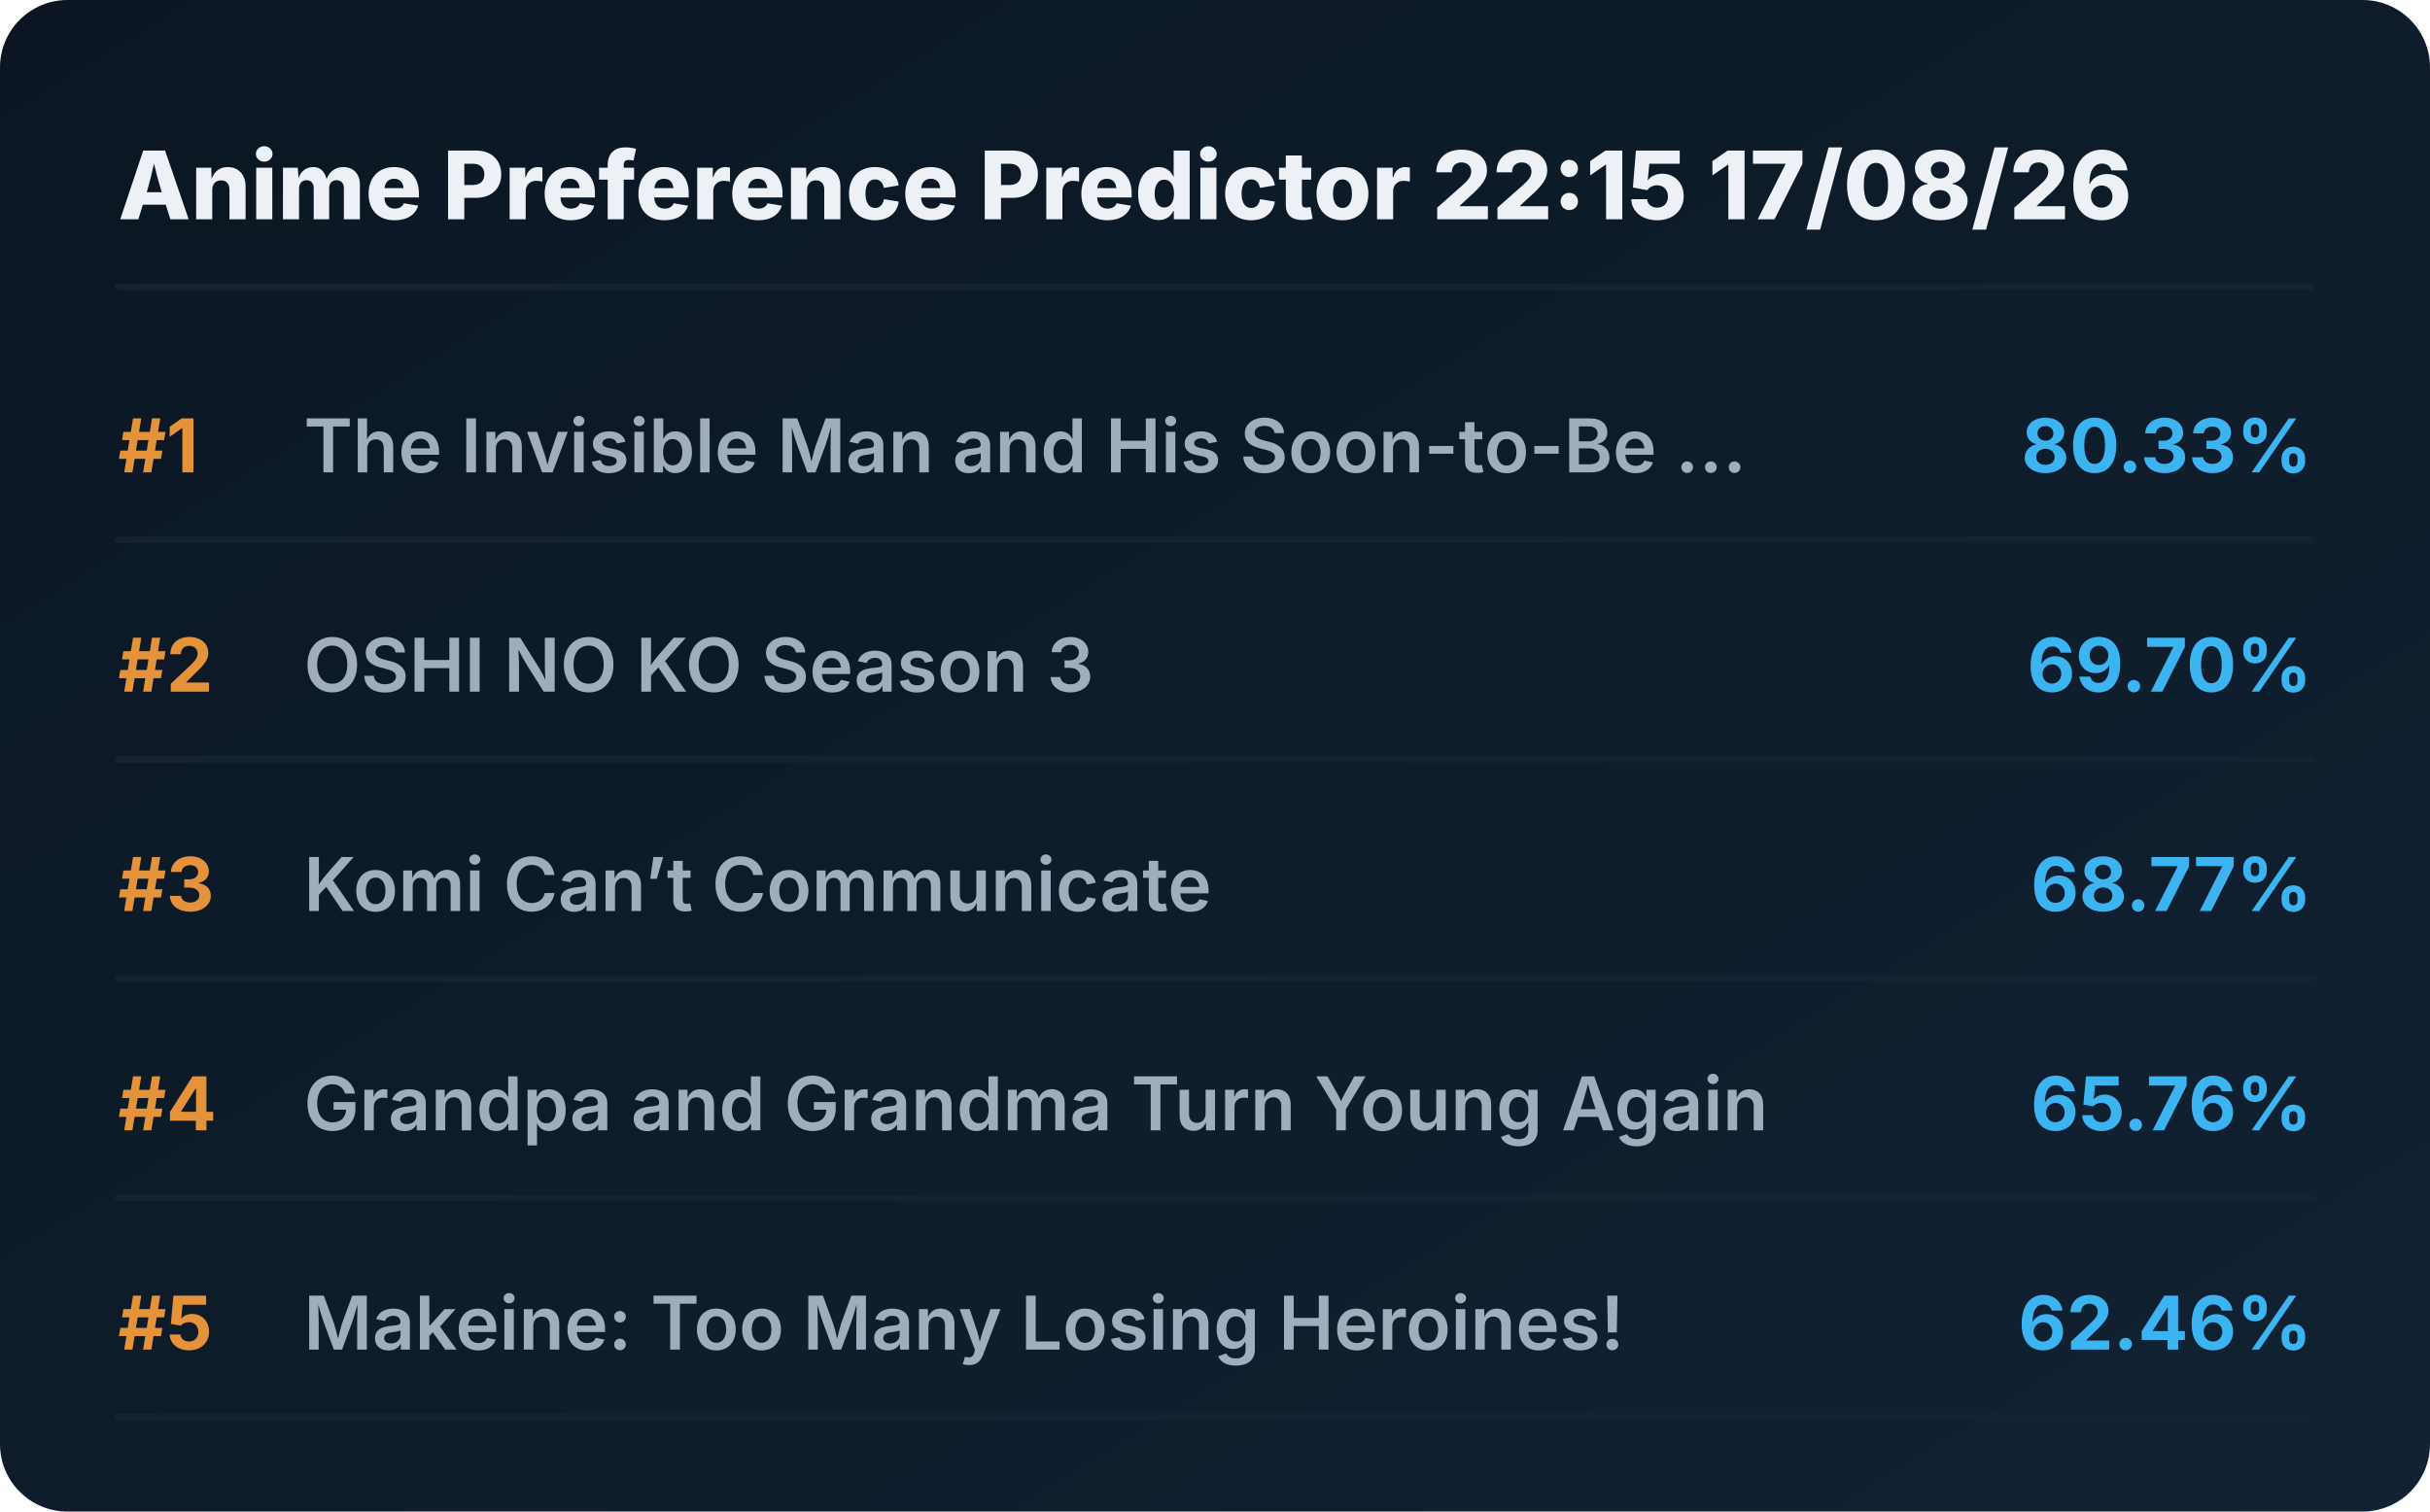
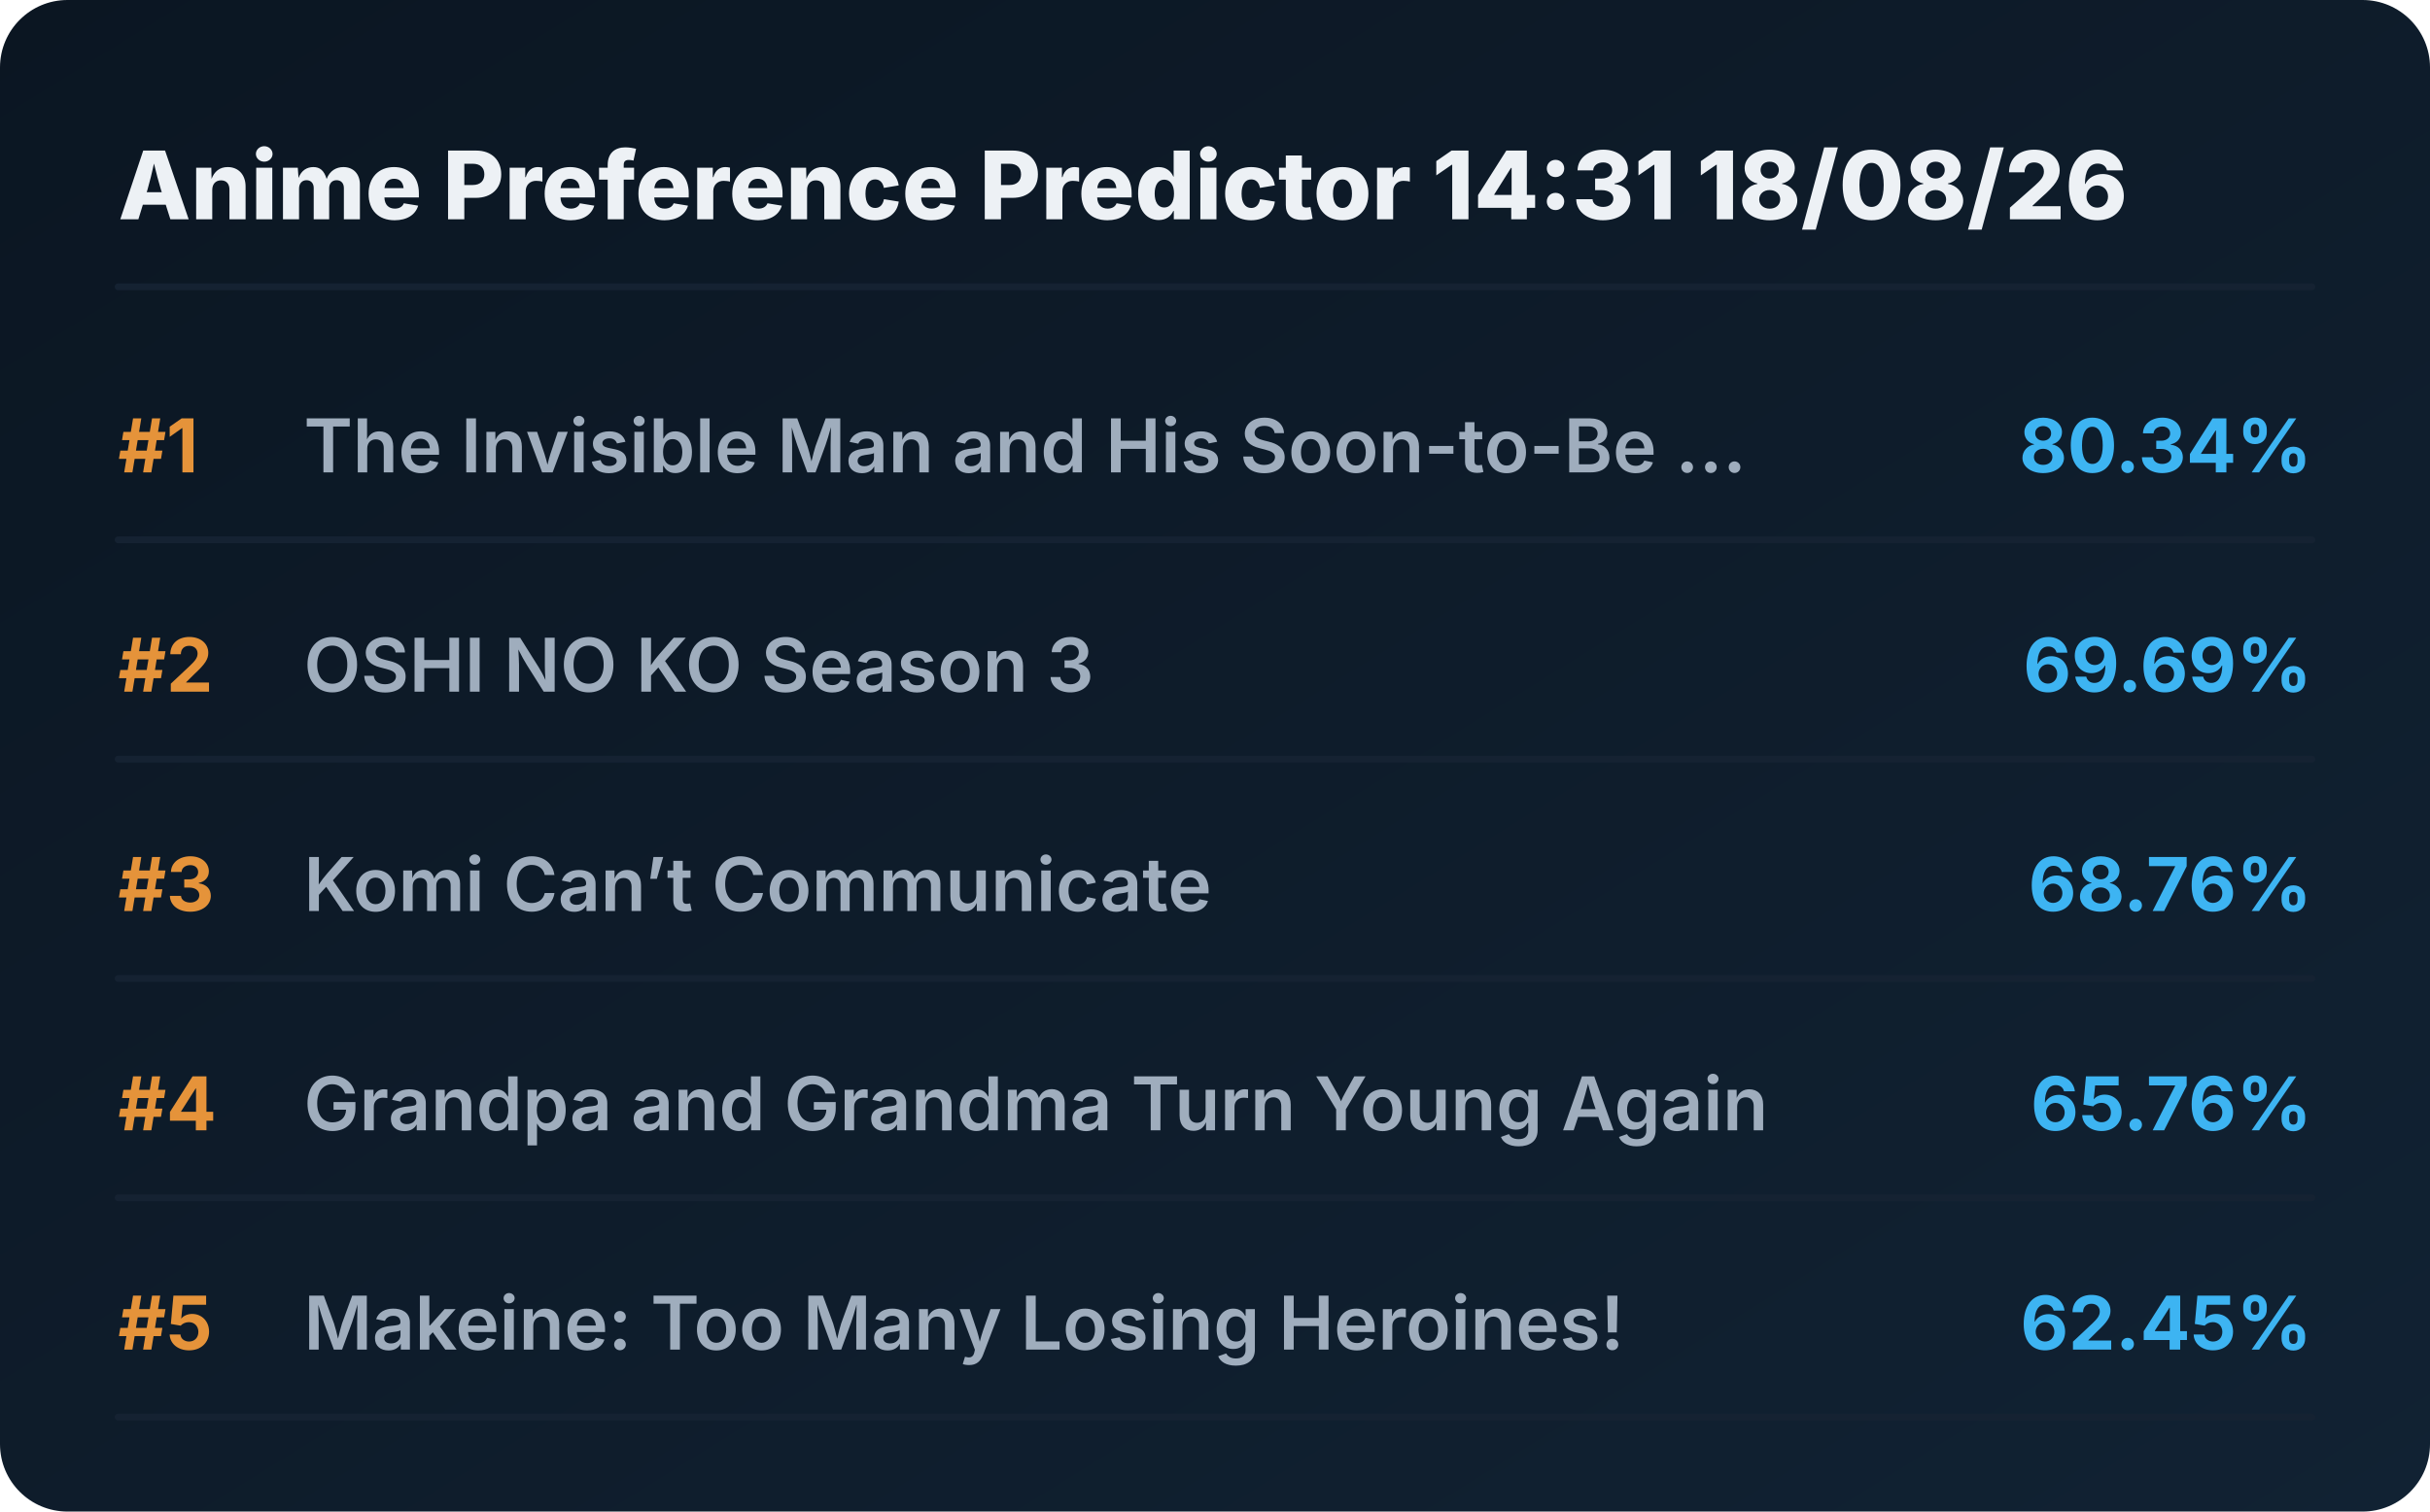
<svg xmlns="http://www.w3.org/2000/svg" viewBox="0 0 720 448" preserveAspectRatio="xMidYMid meet" style="width: 100%; height: auto; max-width: 720px;">
  <defs>
    <linearGradient id="boxGrad" x1="0%" y1="0%" x2="100%" y2="100%">
      <stop offset="0%" stop-color="#0b1622" />
      <stop offset="100%" stop-color="#112233" />
    </linearGradient>
    <clipPath id="titleClip">
      <rect x="90" y="0" width="510" height="100%" />
    </clipPath>
  </defs>
  <style>
    .bg { fill: url(#boxGrad); rx: 20px; }
    .header { font-family: 'Overpass', 'Inter', system-ui, sans-serif; font-weight: 800; font-size: 28px; fill: #edf1f5; }
    .rank { font-family: 'Overpass', 'Inter', system-ui, sans-serif; font-weight: 700; font-size: 22px; fill: #e5933a; }
    .title { font-family: 'Overpass', 'Inter', system-ui, sans-serif; font-weight: 600; font-size: 22px; fill: #9fadbd; }
    .score { font-family: 'Overpass', 'Inter', system-ui, sans-serif; font-weight: 700; font-size: 22px; fill: #3db4f2; }
    .line { stroke: #152232; stroke-width: 2; stroke-linecap: round; }
  </style>
  <rect class="bg" width="720" height="448" />
-   <text x="35" y="65" class="header">Anime Preference Predictor 22:15 17/08/26</text>
+   <text x="35" y="65" class="header">Anime Preference Predictor 14:31 18/08/26</text>
  <line x1="35" y1="85" x2="685" y2="85" class="line" />
  <g transform="translate(0, 0)">
    <text x="35" y="140" class="rank">#1</text>
    <text x="90" y="140" class="title">The Invisible Man and His Soon-to-Be ...</text>
-     <text x="685" y="140" class="score" text-anchor="end">80.33%</text>
+     <text x="685" y="140" class="score" text-anchor="end">80.34%</text>
    <line x1="35" y1="160" x2="685" y2="160" class="line" />
  </g>
  <g transform="translate(0, 65)">
    <text x="35" y="140" class="rank">#2</text>
    <text x="90" y="140" class="title">OSHI NO KO Season 3</text>
-     <text x="685" y="140" class="score" text-anchor="end">69.70%</text>
+     <text x="685" y="140" class="score" text-anchor="end">69.69%</text>
    <line x1="35" y1="160" x2="685" y2="160" class="line" />
  </g>
  <g transform="translate(0, 130)">
    <text x="35" y="140" class="rank">#3</text>
    <text x="90" y="140" class="title">Komi Can’t Communicate</text>
-     <text x="685" y="140" class="score" text-anchor="end">68.77%</text>
+     <text x="685" y="140" class="score" text-anchor="end">68.76%</text>
    <line x1="35" y1="160" x2="685" y2="160" class="line" />
  </g>
  <g transform="translate(0, 195)">
    <text x="35" y="140" class="rank">#4</text>
    <text x="90" y="140" class="title">Grandpa and Grandma Turn Young Again</text>
    <text x="685" y="140" class="score" text-anchor="end">65.76%</text>
    <line x1="35" y1="160" x2="685" y2="160" class="line" />
  </g>
  <g transform="translate(0, 260)">
    <text x="35" y="140" class="rank">#5</text>
    <text x="90" y="140" class="title">Makeine: Too Many Losing Heroines!</text>
-     <text x="685" y="140" class="score" text-anchor="end">62.46%</text>
+     <text x="685" y="140" class="score" text-anchor="end">62.45%</text>
    <line x1="35" y1="160" x2="685" y2="160" class="line" />
  </g>
</svg>
